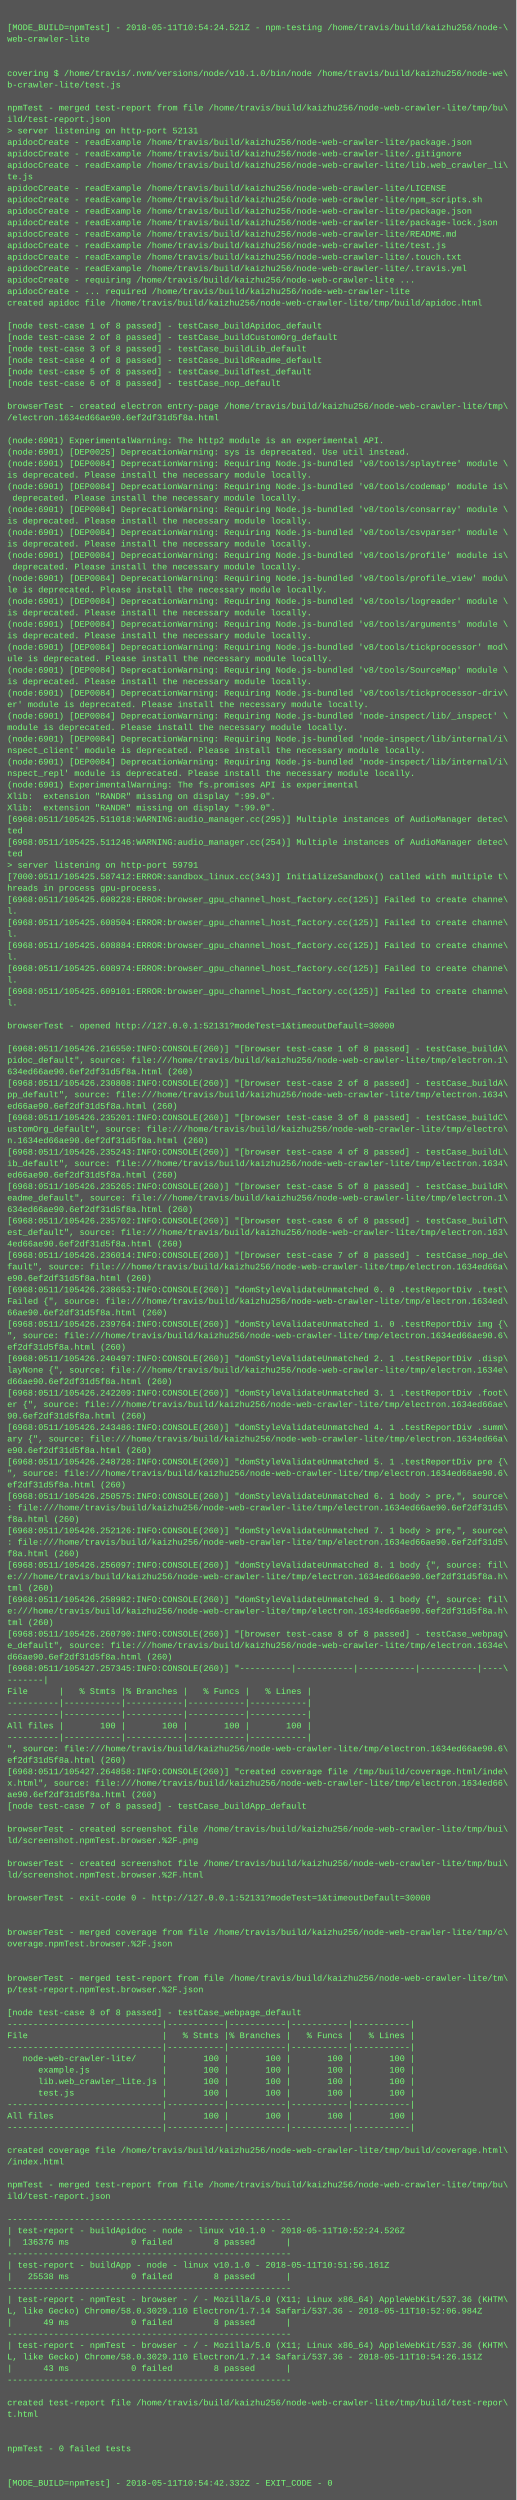
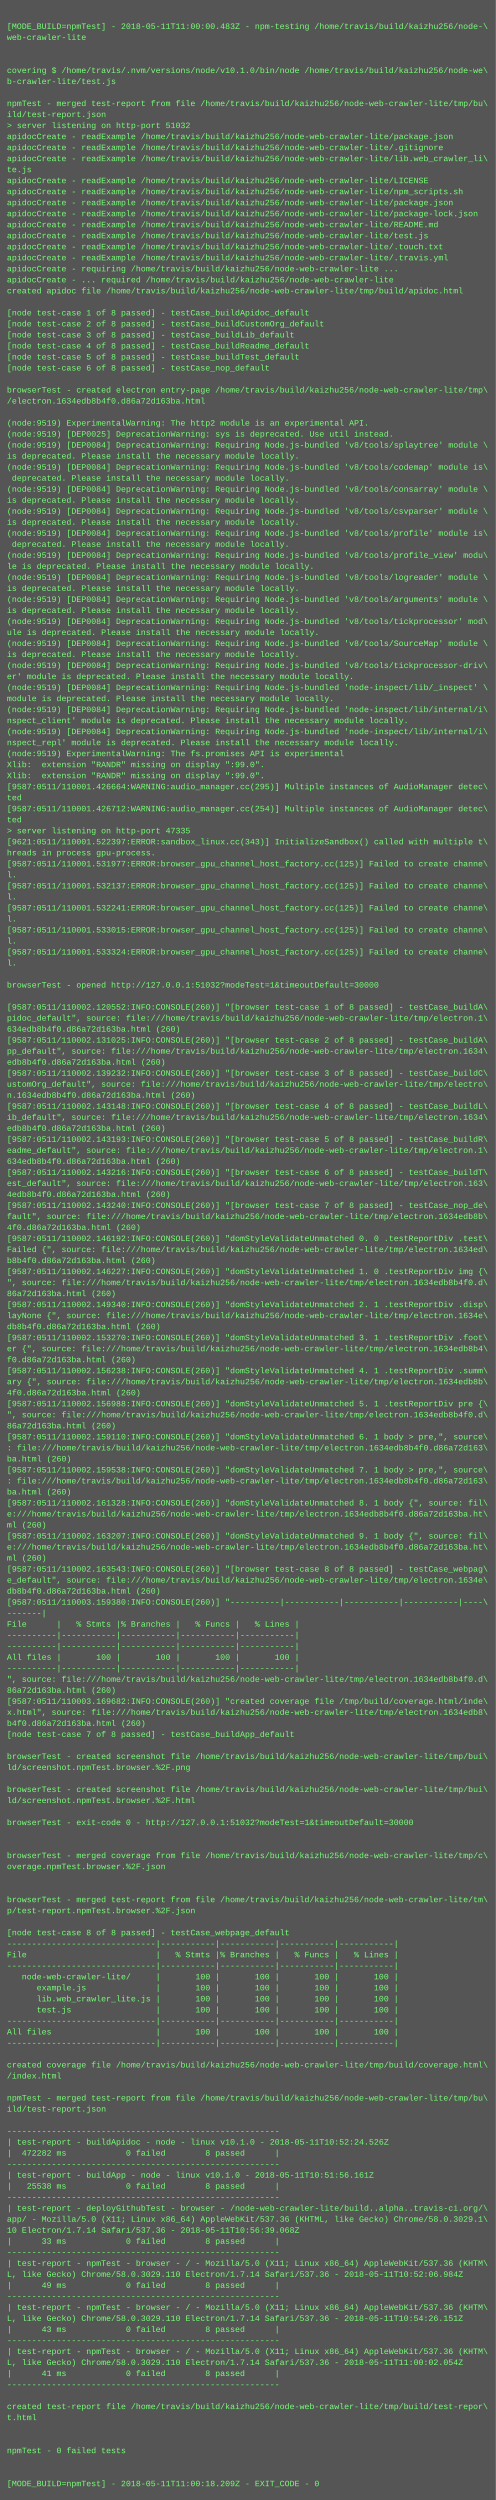
- <svg xmlns="http://www.w3.org/2000/svg" height="3486" width="720">
-   <rect height="3486" fill="#555" width="720" />
+ <svg xmlns="http://www.w3.org/2000/svg" height="3630" width="720">
+   <rect height="3630" fill="#555" width="720" />
  <text fill="#7f7" font-family="Courier New" font-size="12" xml:space="preserve">
    <tspan x="10" y="26" />
-     <tspan x="10" y="42">[MODE_BUILD=npmTest] - 2018-05-11T10:54:24.521Z - npm-testing /home/travis/build/kaizhu256/node-\</tspan>
+     <tspan x="10" y="42">[MODE_BUILD=npmTest] - 2018-05-11T11:00:00.483Z - npm-testing /home/travis/build/kaizhu256/node-\</tspan>
    <tspan x="10" y="58">web-crawler-lite</tspan>
    <tspan x="10" y="74" />
    <tspan x="10" y="90" />
    <tspan x="10" y="106">covering $ /home/travis/.nvm/versions/node/v10.1.0/bin/node /home/travis/build/kaizhu256/node-we\</tspan>
    <tspan x="10" y="122">b-crawler-lite/test.js</tspan>
    <tspan x="10" y="138" />
    <tspan x="10" y="154">npmTest - merged test-report from file /home/travis/build/kaizhu256/node-web-crawler-lite/tmp/bu\</tspan>
    <tspan x="10" y="170">ild/test-report.json</tspan>
-     <tspan x="10" y="186">&gt; server listening on http-port 52131</tspan>
+     <tspan x="10" y="186">&gt; server listening on http-port 51032</tspan>
    <tspan x="10" y="202">apidocCreate - readExample /home/travis/build/kaizhu256/node-web-crawler-lite/package.json</tspan>
    <tspan x="10" y="218">apidocCreate - readExample /home/travis/build/kaizhu256/node-web-crawler-lite/.gitignore</tspan>
    <tspan x="10" y="234">apidocCreate - readExample /home/travis/build/kaizhu256/node-web-crawler-lite/lib.web_crawler_li\</tspan>
    <tspan x="10" y="250">te.js</tspan>
    <tspan x="10" y="266">apidocCreate - readExample /home/travis/build/kaizhu256/node-web-crawler-lite/LICENSE</tspan>
    <tspan x="10" y="282">apidocCreate - readExample /home/travis/build/kaizhu256/node-web-crawler-lite/npm_scripts.sh</tspan>
    <tspan x="10" y="298">apidocCreate - readExample /home/travis/build/kaizhu256/node-web-crawler-lite/package.json</tspan>
    <tspan x="10" y="314">apidocCreate - readExample /home/travis/build/kaizhu256/node-web-crawler-lite/package-lock.json</tspan>
    <tspan x="10" y="330">apidocCreate - readExample /home/travis/build/kaizhu256/node-web-crawler-lite/README.md</tspan>
    <tspan x="10" y="346">apidocCreate - readExample /home/travis/build/kaizhu256/node-web-crawler-lite/test.js</tspan>
    <tspan x="10" y="362">apidocCreate - readExample /home/travis/build/kaizhu256/node-web-crawler-lite/.touch.txt</tspan>
    <tspan x="10" y="378">apidocCreate - readExample /home/travis/build/kaizhu256/node-web-crawler-lite/.travis.yml</tspan>
    <tspan x="10" y="394">apidocCreate - requiring /home/travis/build/kaizhu256/node-web-crawler-lite ...</tspan>
    <tspan x="10" y="410">apidocCreate - ... required /home/travis/build/kaizhu256/node-web-crawler-lite</tspan>
    <tspan x="10" y="426">created apidoc file /home/travis/build/kaizhu256/node-web-crawler-lite/tmp/build/apidoc.html</tspan>
    <tspan x="10" y="442" />
    <tspan x="10" y="458">[node test-case 1 of 8 passed] - testCase_buildApidoc_default</tspan>
    <tspan x="10" y="474">[node test-case 2 of 8 passed] - testCase_buildCustomOrg_default</tspan>
    <tspan x="10" y="490">[node test-case 3 of 8 passed] - testCase_buildLib_default</tspan>
    <tspan x="10" y="506">[node test-case 4 of 8 passed] - testCase_buildReadme_default</tspan>
    <tspan x="10" y="522">[node test-case 5 of 8 passed] - testCase_buildTest_default</tspan>
    <tspan x="10" y="538">[node test-case 6 of 8 passed] - testCase_nop_default</tspan>
    <tspan x="10" y="554" />
    <tspan x="10" y="570">browserTest - created electron entry-page /home/travis/build/kaizhu256/node-web-crawler-lite/tmp\</tspan>
-     <tspan x="10" y="586">/electron.1634ed66ae90.6ef2df31d5f8a.html</tspan>
+     <tspan x="10" y="586">/electron.1634edb8b4f0.d86a72d163ba.html</tspan>
    <tspan x="10" y="602" />
-     <tspan x="10" y="618">(node:6901) ExperimentalWarning: The http2 module is an experimental API.</tspan>
-     <tspan x="10" y="634">(node:6901) [DEP0025] DeprecationWarning: sys is deprecated. Use util instead.</tspan>
-     <tspan x="10" y="650">(node:6901) [DEP0084] DeprecationWarning: Requiring Node.js-bundled 'v8/tools/splaytree' module \</tspan>
+     <tspan x="10" y="618">(node:9519) ExperimentalWarning: The http2 module is an experimental API.</tspan>
+     <tspan x="10" y="634">(node:9519) [DEP0025] DeprecationWarning: sys is deprecated. Use util instead.</tspan>
+     <tspan x="10" y="650">(node:9519) [DEP0084] DeprecationWarning: Requiring Node.js-bundled 'v8/tools/splaytree' module \</tspan>
    <tspan x="10" y="666">is deprecated. Please install the necessary module locally.</tspan>
-     <tspan x="10" y="682">(node:6901) [DEP0084] DeprecationWarning: Requiring Node.js-bundled 'v8/tools/codemap' module is\</tspan>
+     <tspan x="10" y="682">(node:9519) [DEP0084] DeprecationWarning: Requiring Node.js-bundled 'v8/tools/codemap' module is\</tspan>
    <tspan x="10" y="698"> deprecated. Please install the necessary module locally.</tspan>
-     <tspan x="10" y="714">(node:6901) [DEP0084] DeprecationWarning: Requiring Node.js-bundled 'v8/tools/consarray' module \</tspan>
+     <tspan x="10" y="714">(node:9519) [DEP0084] DeprecationWarning: Requiring Node.js-bundled 'v8/tools/consarray' module \</tspan>
    <tspan x="10" y="730">is deprecated. Please install the necessary module locally.</tspan>
-     <tspan x="10" y="746">(node:6901) [DEP0084] DeprecationWarning: Requiring Node.js-bundled 'v8/tools/csvparser' module \</tspan>
+     <tspan x="10" y="746">(node:9519) [DEP0084] DeprecationWarning: Requiring Node.js-bundled 'v8/tools/csvparser' module \</tspan>
    <tspan x="10" y="762">is deprecated. Please install the necessary module locally.</tspan>
-     <tspan x="10" y="778">(node:6901) [DEP0084] DeprecationWarning: Requiring Node.js-bundled 'v8/tools/profile' module is\</tspan>
+     <tspan x="10" y="778">(node:9519) [DEP0084] DeprecationWarning: Requiring Node.js-bundled 'v8/tools/profile' module is\</tspan>
    <tspan x="10" y="794"> deprecated. Please install the necessary module locally.</tspan>
-     <tspan x="10" y="810">(node:6901) [DEP0084] DeprecationWarning: Requiring Node.js-bundled 'v8/tools/profile_view' modu\</tspan>
+     <tspan x="10" y="810">(node:9519) [DEP0084] DeprecationWarning: Requiring Node.js-bundled 'v8/tools/profile_view' modu\</tspan>
    <tspan x="10" y="826">le is deprecated. Please install the necessary module locally.</tspan>
-     <tspan x="10" y="842">(node:6901) [DEP0084] DeprecationWarning: Requiring Node.js-bundled 'v8/tools/logreader' module \</tspan>
+     <tspan x="10" y="842">(node:9519) [DEP0084] DeprecationWarning: Requiring Node.js-bundled 'v8/tools/logreader' module \</tspan>
    <tspan x="10" y="858">is deprecated. Please install the necessary module locally.</tspan>
-     <tspan x="10" y="874">(node:6901) [DEP0084] DeprecationWarning: Requiring Node.js-bundled 'v8/tools/arguments' module \</tspan>
+     <tspan x="10" y="874">(node:9519) [DEP0084] DeprecationWarning: Requiring Node.js-bundled 'v8/tools/arguments' module \</tspan>
    <tspan x="10" y="890">is deprecated. Please install the necessary module locally.</tspan>
-     <tspan x="10" y="906">(node:6901) [DEP0084] DeprecationWarning: Requiring Node.js-bundled 'v8/tools/tickprocessor' mod\</tspan>
+     <tspan x="10" y="906">(node:9519) [DEP0084] DeprecationWarning: Requiring Node.js-bundled 'v8/tools/tickprocessor' mod\</tspan>
    <tspan x="10" y="922">ule is deprecated. Please install the necessary module locally.</tspan>
-     <tspan x="10" y="938">(node:6901) [DEP0084] DeprecationWarning: Requiring Node.js-bundled 'v8/tools/SourceMap' module \</tspan>
+     <tspan x="10" y="938">(node:9519) [DEP0084] DeprecationWarning: Requiring Node.js-bundled 'v8/tools/SourceMap' module \</tspan>
    <tspan x="10" y="954">is deprecated. Please install the necessary module locally.</tspan>
-     <tspan x="10" y="970">(node:6901) [DEP0084] DeprecationWarning: Requiring Node.js-bundled 'v8/tools/tickprocessor-driv\</tspan>
+     <tspan x="10" y="970">(node:9519) [DEP0084] DeprecationWarning: Requiring Node.js-bundled 'v8/tools/tickprocessor-driv\</tspan>
    <tspan x="10" y="986">er' module is deprecated. Please install the necessary module locally.</tspan>
-     <tspan x="10" y="1002">(node:6901) [DEP0084] DeprecationWarning: Requiring Node.js-bundled 'node-inspect/lib/_inspect' \</tspan>
+     <tspan x="10" y="1002">(node:9519) [DEP0084] DeprecationWarning: Requiring Node.js-bundled 'node-inspect/lib/_inspect' \</tspan>
    <tspan x="10" y="1018">module is deprecated. Please install the necessary module locally.</tspan>
-     <tspan x="10" y="1034">(node:6901) [DEP0084] DeprecationWarning: Requiring Node.js-bundled 'node-inspect/lib/internal/i\</tspan>
+     <tspan x="10" y="1034">(node:9519) [DEP0084] DeprecationWarning: Requiring Node.js-bundled 'node-inspect/lib/internal/i\</tspan>
    <tspan x="10" y="1050">nspect_client' module is deprecated. Please install the necessary module locally.</tspan>
-     <tspan x="10" y="1066">(node:6901) [DEP0084] DeprecationWarning: Requiring Node.js-bundled 'node-inspect/lib/internal/i\</tspan>
+     <tspan x="10" y="1066">(node:9519) [DEP0084] DeprecationWarning: Requiring Node.js-bundled 'node-inspect/lib/internal/i\</tspan>
    <tspan x="10" y="1082">nspect_repl' module is deprecated. Please install the necessary module locally.</tspan>
-     <tspan x="10" y="1098">(node:6901) ExperimentalWarning: The fs.promises API is experimental</tspan>
+     <tspan x="10" y="1098">(node:9519) ExperimentalWarning: The fs.promises API is experimental</tspan>
    <tspan x="10" y="1114">Xlib:  extension "RANDR" missing on display ":99.0".</tspan>
    <tspan x="10" y="1130">Xlib:  extension "RANDR" missing on display ":99.0".</tspan>
-     <tspan x="10" y="1146">[6968:0511/105425.511018:WARNING:audio_manager.cc(295)] Multiple instances of AudioManager detec\</tspan>
+     <tspan x="10" y="1146">[9587:0511/110001.426664:WARNING:audio_manager.cc(295)] Multiple instances of AudioManager detec\</tspan>
    <tspan x="10" y="1162">ted</tspan>
-     <tspan x="10" y="1178">[6968:0511/105425.511246:WARNING:audio_manager.cc(254)] Multiple instances of AudioManager detec\</tspan>
+     <tspan x="10" y="1178">[9587:0511/110001.426712:WARNING:audio_manager.cc(254)] Multiple instances of AudioManager detec\</tspan>
    <tspan x="10" y="1194">ted</tspan>
-     <tspan x="10" y="1210">&gt; server listening on http-port 59791</tspan>
-     <tspan x="10" y="1226">[7000:0511/105425.587412:ERROR:sandbox_linux.cc(343)] InitializeSandbox() called with multiple t\</tspan>
+     <tspan x="10" y="1210">&gt; server listening on http-port 47335</tspan>
+     <tspan x="10" y="1226">[9621:0511/110001.522397:ERROR:sandbox_linux.cc(343)] InitializeSandbox() called with multiple t\</tspan>
    <tspan x="10" y="1242">hreads in process gpu-process. </tspan>
-     <tspan x="10" y="1258">[6968:0511/105425.608228:ERROR:browser_gpu_channel_host_factory.cc(125)] Failed to create channe\</tspan>
+     <tspan x="10" y="1258">[9587:0511/110001.531977:ERROR:browser_gpu_channel_host_factory.cc(125)] Failed to create channe\</tspan>
    <tspan x="10" y="1274">l.</tspan>
-     <tspan x="10" y="1290">[6968:0511/105425.608504:ERROR:browser_gpu_channel_host_factory.cc(125)] Failed to create channe\</tspan>
+     <tspan x="10" y="1290">[9587:0511/110001.532137:ERROR:browser_gpu_channel_host_factory.cc(125)] Failed to create channe\</tspan>
    <tspan x="10" y="1306">l.</tspan>
-     <tspan x="10" y="1322">[6968:0511/105425.608884:ERROR:browser_gpu_channel_host_factory.cc(125)] Failed to create channe\</tspan>
+     <tspan x="10" y="1322">[9587:0511/110001.532241:ERROR:browser_gpu_channel_host_factory.cc(125)] Failed to create channe\</tspan>
    <tspan x="10" y="1338">l.</tspan>
-     <tspan x="10" y="1354">[6968:0511/105425.608974:ERROR:browser_gpu_channel_host_factory.cc(125)] Failed to create channe\</tspan>
+     <tspan x="10" y="1354">[9587:0511/110001.533015:ERROR:browser_gpu_channel_host_factory.cc(125)] Failed to create channe\</tspan>
    <tspan x="10" y="1370">l.</tspan>
-     <tspan x="10" y="1386">[6968:0511/105425.609101:ERROR:browser_gpu_channel_host_factory.cc(125)] Failed to create channe\</tspan>
+     <tspan x="10" y="1386">[9587:0511/110001.533324:ERROR:browser_gpu_channel_host_factory.cc(125)] Failed to create channe\</tspan>
    <tspan x="10" y="1402">l.</tspan>
    <tspan x="10" y="1418" />
-     <tspan x="10" y="1434">browserTest - opened http://127.0.0.1:52131?modeTest=1&amp;timeoutDefault=30000</tspan>
+     <tspan x="10" y="1434">browserTest - opened http://127.0.0.1:51032?modeTest=1&amp;timeoutDefault=30000</tspan>
    <tspan x="10" y="1450" />
-     <tspan x="10" y="1466">[6968:0511/105426.216550:INFO:CONSOLE(260)] "[browser test-case 1 of 8 passed] - testCase_buildA\</tspan>
+     <tspan x="10" y="1466">[9587:0511/110002.120552:INFO:CONSOLE(260)] "[browser test-case 1 of 8 passed] - testCase_buildA\</tspan>
    <tspan x="10" y="1482">pidoc_default", source: file:///home/travis/build/kaizhu256/node-web-crawler-lite/tmp/electron.1\</tspan>
-     <tspan x="10" y="1498">634ed66ae90.6ef2df31d5f8a.html (260)</tspan>
-     <tspan x="10" y="1514">[6968:0511/105426.230808:INFO:CONSOLE(260)] "[browser test-case 2 of 8 passed] - testCase_buildA\</tspan>
+     <tspan x="10" y="1498">634edb8b4f0.d86a72d163ba.html (260)</tspan>
+     <tspan x="10" y="1514">[9587:0511/110002.131025:INFO:CONSOLE(260)] "[browser test-case 2 of 8 passed] - testCase_buildA\</tspan>
    <tspan x="10" y="1530">pp_default", source: file:///home/travis/build/kaizhu256/node-web-crawler-lite/tmp/electron.1634\</tspan>
-     <tspan x="10" y="1546">ed66ae90.6ef2df31d5f8a.html (260)</tspan>
-     <tspan x="10" y="1562">[6968:0511/105426.235201:INFO:CONSOLE(260)] "[browser test-case 3 of 8 passed] - testCase_buildC\</tspan>
+     <tspan x="10" y="1546">edb8b4f0.d86a72d163ba.html (260)</tspan>
+     <tspan x="10" y="1562">[9587:0511/110002.139232:INFO:CONSOLE(260)] "[browser test-case 3 of 8 passed] - testCase_buildC\</tspan>
    <tspan x="10" y="1578">ustomOrg_default", source: file:///home/travis/build/kaizhu256/node-web-crawler-lite/tmp/electro\</tspan>
-     <tspan x="10" y="1594">n.1634ed66ae90.6ef2df31d5f8a.html (260)</tspan>
-     <tspan x="10" y="1610">[6968:0511/105426.235243:INFO:CONSOLE(260)] "[browser test-case 4 of 8 passed] - testCase_buildL\</tspan>
+     <tspan x="10" y="1594">n.1634edb8b4f0.d86a72d163ba.html (260)</tspan>
+     <tspan x="10" y="1610">[9587:0511/110002.143148:INFO:CONSOLE(260)] "[browser test-case 4 of 8 passed] - testCase_buildL\</tspan>
    <tspan x="10" y="1626">ib_default", source: file:///home/travis/build/kaizhu256/node-web-crawler-lite/tmp/electron.1634\</tspan>
-     <tspan x="10" y="1642">ed66ae90.6ef2df31d5f8a.html (260)</tspan>
-     <tspan x="10" y="1658">[6968:0511/105426.235265:INFO:CONSOLE(260)] "[browser test-case 5 of 8 passed] - testCase_buildR\</tspan>
+     <tspan x="10" y="1642">edb8b4f0.d86a72d163ba.html (260)</tspan>
+     <tspan x="10" y="1658">[9587:0511/110002.143193:INFO:CONSOLE(260)] "[browser test-case 5 of 8 passed] - testCase_buildR\</tspan>
    <tspan x="10" y="1674">eadme_default", source: file:///home/travis/build/kaizhu256/node-web-crawler-lite/tmp/electron.1\</tspan>
-     <tspan x="10" y="1690">634ed66ae90.6ef2df31d5f8a.html (260)</tspan>
-     <tspan x="10" y="1706">[6968:0511/105426.235702:INFO:CONSOLE(260)] "[browser test-case 6 of 8 passed] - testCase_buildT\</tspan>
+     <tspan x="10" y="1690">634edb8b4f0.d86a72d163ba.html (260)</tspan>
+     <tspan x="10" y="1706">[9587:0511/110002.143216:INFO:CONSOLE(260)] "[browser test-case 6 of 8 passed] - testCase_buildT\</tspan>
    <tspan x="10" y="1722">est_default", source: file:///home/travis/build/kaizhu256/node-web-crawler-lite/tmp/electron.163\</tspan>
-     <tspan x="10" y="1738">4ed66ae90.6ef2df31d5f8a.html (260)</tspan>
-     <tspan x="10" y="1754">[6968:0511/105426.236014:INFO:CONSOLE(260)] "[browser test-case 7 of 8 passed] - testCase_nop_de\</tspan>
-     <tspan x="10" y="1770">fault", source: file:///home/travis/build/kaizhu256/node-web-crawler-lite/tmp/electron.1634ed66a\</tspan>
-     <tspan x="10" y="1786">e90.6ef2df31d5f8a.html (260)</tspan>
-     <tspan x="10" y="1802">[6968:0511/105426.238653:INFO:CONSOLE(260)] "domStyleValidateUnmatched 0. 0 .testReportDiv .test\</tspan>
+     <tspan x="10" y="1738">4edb8b4f0.d86a72d163ba.html (260)</tspan>
+     <tspan x="10" y="1754">[9587:0511/110002.143240:INFO:CONSOLE(260)] "[browser test-case 7 of 8 passed] - testCase_nop_de\</tspan>
+     <tspan x="10" y="1770">fault", source: file:///home/travis/build/kaizhu256/node-web-crawler-lite/tmp/electron.1634edb8b\</tspan>
+     <tspan x="10" y="1786">4f0.d86a72d163ba.html (260)</tspan>
+     <tspan x="10" y="1802">[9587:0511/110002.146192:INFO:CONSOLE(260)] "domStyleValidateUnmatched 0. 0 .testReportDiv .test\</tspan>
    <tspan x="10" y="1818">Failed {", source: file:///home/travis/build/kaizhu256/node-web-crawler-lite/tmp/electron.1634ed\</tspan>
-     <tspan x="10" y="1834">66ae90.6ef2df31d5f8a.html (260)</tspan>
-     <tspan x="10" y="1850">[6968:0511/105426.239764:INFO:CONSOLE(260)] "domStyleValidateUnmatched 1. 0 .testReportDiv img {\</tspan>
-     <tspan x="10" y="1866">", source: file:///home/travis/build/kaizhu256/node-web-crawler-lite/tmp/electron.1634ed66ae90.6\</tspan>
-     <tspan x="10" y="1882">ef2df31d5f8a.html (260)</tspan>
-     <tspan x="10" y="1898">[6968:0511/105426.240497:INFO:CONSOLE(260)] "domStyleValidateUnmatched 2. 1 .testReportDiv .disp\</tspan>
+     <tspan x="10" y="1834">b8b4f0.d86a72d163ba.html (260)</tspan>
+     <tspan x="10" y="1850">[9587:0511/110002.146227:INFO:CONSOLE(260)] "domStyleValidateUnmatched 1. 0 .testReportDiv img {\</tspan>
+     <tspan x="10" y="1866">", source: file:///home/travis/build/kaizhu256/node-web-crawler-lite/tmp/electron.1634edb8b4f0.d\</tspan>
+     <tspan x="10" y="1882">86a72d163ba.html (260)</tspan>
+     <tspan x="10" y="1898">[9587:0511/110002.149340:INFO:CONSOLE(260)] "domStyleValidateUnmatched 2. 1 .testReportDiv .disp\</tspan>
    <tspan x="10" y="1914">layNone {", source: file:///home/travis/build/kaizhu256/node-web-crawler-lite/tmp/electron.1634e\</tspan>
-     <tspan x="10" y="1930">d66ae90.6ef2df31d5f8a.html (260)</tspan>
-     <tspan x="10" y="1946">[6968:0511/105426.242209:INFO:CONSOLE(260)] "domStyleValidateUnmatched 3. 1 .testReportDiv .foot\</tspan>
-     <tspan x="10" y="1962">er {", source: file:///home/travis/build/kaizhu256/node-web-crawler-lite/tmp/electron.1634ed66ae\</tspan>
-     <tspan x="10" y="1978">90.6ef2df31d5f8a.html (260)</tspan>
-     <tspan x="10" y="1994">[6968:0511/105426.243486:INFO:CONSOLE(260)] "domStyleValidateUnmatched 4. 1 .testReportDiv .summ\</tspan>
-     <tspan x="10" y="2010">ary {", source: file:///home/travis/build/kaizhu256/node-web-crawler-lite/tmp/electron.1634ed66a\</tspan>
-     <tspan x="10" y="2026">e90.6ef2df31d5f8a.html (260)</tspan>
-     <tspan x="10" y="2042">[6968:0511/105426.248728:INFO:CONSOLE(260)] "domStyleValidateUnmatched 5. 1 .testReportDiv pre {\</tspan>
-     <tspan x="10" y="2058">", source: file:///home/travis/build/kaizhu256/node-web-crawler-lite/tmp/electron.1634ed66ae90.6\</tspan>
-     <tspan x="10" y="2074">ef2df31d5f8a.html (260)</tspan>
-     <tspan x="10" y="2090">[6968:0511/105426.250575:INFO:CONSOLE(260)] "domStyleValidateUnmatched 6. 1 body &gt; pre,", source\</tspan>
-     <tspan x="10" y="2106">: file:///home/travis/build/kaizhu256/node-web-crawler-lite/tmp/electron.1634ed66ae90.6ef2df31d5\</tspan>
-     <tspan x="10" y="2122">f8a.html (260)</tspan>
-     <tspan x="10" y="2138">[6968:0511/105426.252126:INFO:CONSOLE(260)] "domStyleValidateUnmatched 7. 1 body &gt; pre,", source\</tspan>
-     <tspan x="10" y="2154">: file:///home/travis/build/kaizhu256/node-web-crawler-lite/tmp/electron.1634ed66ae90.6ef2df31d5\</tspan>
-     <tspan x="10" y="2170">f8a.html (260)</tspan>
-     <tspan x="10" y="2186">[6968:0511/105426.256097:INFO:CONSOLE(260)] "domStyleValidateUnmatched 8. 1 body {", source: fil\</tspan>
-     <tspan x="10" y="2202">e:///home/travis/build/kaizhu256/node-web-crawler-lite/tmp/electron.1634ed66ae90.6ef2df31d5f8a.h\</tspan>
-     <tspan x="10" y="2218">tml (260)</tspan>
-     <tspan x="10" y="2234">[6968:0511/105426.258982:INFO:CONSOLE(260)] "domStyleValidateUnmatched 9. 1 body {", source: fil\</tspan>
-     <tspan x="10" y="2250">e:///home/travis/build/kaizhu256/node-web-crawler-lite/tmp/electron.1634ed66ae90.6ef2df31d5f8a.h\</tspan>
-     <tspan x="10" y="2266">tml (260)</tspan>
-     <tspan x="10" y="2282">[6968:0511/105426.260790:INFO:CONSOLE(260)] "[browser test-case 8 of 8 passed] - testCase_webpag\</tspan>
+     <tspan x="10" y="1930">db8b4f0.d86a72d163ba.html (260)</tspan>
+     <tspan x="10" y="1946">[9587:0511/110002.153270:INFO:CONSOLE(260)] "domStyleValidateUnmatched 3. 1 .testReportDiv .foot\</tspan>
+     <tspan x="10" y="1962">er {", source: file:///home/travis/build/kaizhu256/node-web-crawler-lite/tmp/electron.1634edb8b4\</tspan>
+     <tspan x="10" y="1978">f0.d86a72d163ba.html (260)</tspan>
+     <tspan x="10" y="1994">[9587:0511/110002.156238:INFO:CONSOLE(260)] "domStyleValidateUnmatched 4. 1 .testReportDiv .summ\</tspan>
+     <tspan x="10" y="2010">ary {", source: file:///home/travis/build/kaizhu256/node-web-crawler-lite/tmp/electron.1634edb8b\</tspan>
+     <tspan x="10" y="2026">4f0.d86a72d163ba.html (260)</tspan>
+     <tspan x="10" y="2042">[9587:0511/110002.156988:INFO:CONSOLE(260)] "domStyleValidateUnmatched 5. 1 .testReportDiv pre {\</tspan>
+     <tspan x="10" y="2058">", source: file:///home/travis/build/kaizhu256/node-web-crawler-lite/tmp/electron.1634edb8b4f0.d\</tspan>
+     <tspan x="10" y="2074">86a72d163ba.html (260)</tspan>
+     <tspan x="10" y="2090">[9587:0511/110002.159110:INFO:CONSOLE(260)] "domStyleValidateUnmatched 6. 1 body &gt; pre,", source\</tspan>
+     <tspan x="10" y="2106">: file:///home/travis/build/kaizhu256/node-web-crawler-lite/tmp/electron.1634edb8b4f0.d86a72d163\</tspan>
+     <tspan x="10" y="2122">ba.html (260)</tspan>
+     <tspan x="10" y="2138">[9587:0511/110002.159538:INFO:CONSOLE(260)] "domStyleValidateUnmatched 7. 1 body &gt; pre,", source\</tspan>
+     <tspan x="10" y="2154">: file:///home/travis/build/kaizhu256/node-web-crawler-lite/tmp/electron.1634edb8b4f0.d86a72d163\</tspan>
+     <tspan x="10" y="2170">ba.html (260)</tspan>
+     <tspan x="10" y="2186">[9587:0511/110002.161328:INFO:CONSOLE(260)] "domStyleValidateUnmatched 8. 1 body {", source: fil\</tspan>
+     <tspan x="10" y="2202">e:///home/travis/build/kaizhu256/node-web-crawler-lite/tmp/electron.1634edb8b4f0.d86a72d163ba.ht\</tspan>
+     <tspan x="10" y="2218">ml (260)</tspan>
+     <tspan x="10" y="2234">[9587:0511/110002.163207:INFO:CONSOLE(260)] "domStyleValidateUnmatched 9. 1 body {", source: fil\</tspan>
+     <tspan x="10" y="2250">e:///home/travis/build/kaizhu256/node-web-crawler-lite/tmp/electron.1634edb8b4f0.d86a72d163ba.ht\</tspan>
+     <tspan x="10" y="2266">ml (260)</tspan>
+     <tspan x="10" y="2282">[9587:0511/110002.163543:INFO:CONSOLE(260)] "[browser test-case 8 of 8 passed] - testCase_webpag\</tspan>
    <tspan x="10" y="2298">e_default", source: file:///home/travis/build/kaizhu256/node-web-crawler-lite/tmp/electron.1634e\</tspan>
-     <tspan x="10" y="2314">d66ae90.6ef2df31d5f8a.html (260)</tspan>
-     <tspan x="10" y="2330">[6968:0511/105427.257345:INFO:CONSOLE(260)] "----------|-----------|-----------|-----------|----\</tspan>
+     <tspan x="10" y="2314">db8b4f0.d86a72d163ba.html (260)</tspan>
+     <tspan x="10" y="2330">[9587:0511/110003.159380:INFO:CONSOLE(260)] "----------|-----------|-----------|-----------|----\</tspan>
    <tspan x="10" y="2346">-------|</tspan>
    <tspan x="10" y="2362">File      |   % Stmts |% Branches |   % Funcs |   % Lines |</tspan>
    <tspan x="10" y="2378">----------|-----------|-----------|-----------|-----------|</tspan>
    <tspan x="10" y="2394">----------|-----------|-----------|-----------|-----------|</tspan>
    <tspan x="10" y="2410">All files |       100 |       100 |       100 |       100 |</tspan>
    <tspan x="10" y="2426">----------|-----------|-----------|-----------|-----------|</tspan>
-     <tspan x="10" y="2442">", source: file:///home/travis/build/kaizhu256/node-web-crawler-lite/tmp/electron.1634ed66ae90.6\</tspan>
-     <tspan x="10" y="2458">ef2df31d5f8a.html (260)</tspan>
-     <tspan x="10" y="2474">[6968:0511/105427.264858:INFO:CONSOLE(260)] "created coverage file /tmp/build/coverage.html/inde\</tspan>
-     <tspan x="10" y="2490">x.html", source: file:///home/travis/build/kaizhu256/node-web-crawler-lite/tmp/electron.1634ed66\</tspan>
-     <tspan x="10" y="2506">ae90.6ef2df31d5f8a.html (260)</tspan>
+     <tspan x="10" y="2442">", source: file:///home/travis/build/kaizhu256/node-web-crawler-lite/tmp/electron.1634edb8b4f0.d\</tspan>
+     <tspan x="10" y="2458">86a72d163ba.html (260)</tspan>
+     <tspan x="10" y="2474">[9587:0511/110003.169682:INFO:CONSOLE(260)] "created coverage file /tmp/build/coverage.html/inde\</tspan>
+     <tspan x="10" y="2490">x.html", source: file:///home/travis/build/kaizhu256/node-web-crawler-lite/tmp/electron.1634edb8\</tspan>
+     <tspan x="10" y="2506">b4f0.d86a72d163ba.html (260)</tspan>
    <tspan x="10" y="2522">[node test-case 7 of 8 passed] - testCase_buildApp_default</tspan>
    <tspan x="10" y="2538" />
    <tspan x="10" y="2554">browserTest - created screenshot file /home/travis/build/kaizhu256/node-web-crawler-lite/tmp/bui\</tspan>
    <tspan x="10" y="2570">ld/screenshot.npmTest.browser.%2F.png</tspan>
    <tspan x="10" y="2586" />
    <tspan x="10" y="2602">browserTest - created screenshot file /home/travis/build/kaizhu256/node-web-crawler-lite/tmp/bui\</tspan>
    <tspan x="10" y="2618">ld/screenshot.npmTest.browser.%2F.html</tspan>
    <tspan x="10" y="2634" />
-     <tspan x="10" y="2650">browserTest - exit-code 0 - http://127.0.0.1:52131?modeTest=1&amp;timeoutDefault=30000</tspan>
+     <tspan x="10" y="2650">browserTest - exit-code 0 - http://127.0.0.1:51032?modeTest=1&amp;timeoutDefault=30000</tspan>
    <tspan x="10" y="2666" />
    <tspan x="10" y="2682" />
    <tspan x="10" y="2698">browserTest - merged coverage from file /home/travis/build/kaizhu256/node-web-crawler-lite/tmp/c\</tspan>
    <tspan x="10" y="2714">overage.npmTest.browser.%2F.json</tspan>
    <tspan x="10" y="2730" />
    <tspan x="10" y="2746" />
    <tspan x="10" y="2762">browserTest - merged test-report from file /home/travis/build/kaizhu256/node-web-crawler-lite/tm\</tspan>
    <tspan x="10" y="2778">p/test-report.npmTest.browser.%2F.json</tspan>
    <tspan x="10" y="2794" />
    <tspan x="10" y="2810">[node test-case 8 of 8 passed] - testCase_webpage_default</tspan>
    <tspan x="10" y="2826">------------------------------|-----------|-----------|-----------|-----------|</tspan>
    <tspan x="10" y="2842">File                          |   % Stmts |% Branches |   % Funcs |   % Lines |</tspan>
    <tspan x="10" y="2858">------------------------------|-----------|-----------|-----------|-----------|</tspan>
    <tspan x="10" y="2874">   node-web-crawler-lite/     |       100 |       100 |       100 |       100 |</tspan>
    <tspan x="10" y="2890">      example.js              |       100 |       100 |       100 |       100 |</tspan>
    <tspan x="10" y="2906">      lib.web_crawler_lite.js |       100 |       100 |       100 |       100 |</tspan>
    <tspan x="10" y="2922">      test.js                 |       100 |       100 |       100 |       100 |</tspan>
    <tspan x="10" y="2938">------------------------------|-----------|-----------|-----------|-----------|</tspan>
    <tspan x="10" y="2954">All files                     |       100 |       100 |       100 |       100 |</tspan>
    <tspan x="10" y="2970">------------------------------|-----------|-----------|-----------|-----------|</tspan>
    <tspan x="10" y="2986" />
    <tspan x="10" y="3002">created coverage file /home/travis/build/kaizhu256/node-web-crawler-lite/tmp/build/coverage.html\</tspan>
    <tspan x="10" y="3018">/index.html</tspan>
    <tspan x="10" y="3034" />
    <tspan x="10" y="3050">npmTest - merged test-report from file /home/travis/build/kaizhu256/node-web-crawler-lite/tmp/bu\</tspan>
    <tspan x="10" y="3066">ild/test-report.json</tspan>
    <tspan x="10" y="3082" />
    <tspan x="10" y="3098">-------------------------------------------------------</tspan>
    <tspan x="10" y="3114">| test-report - buildApidoc - node - linux v10.1.0 - 2018-05-11T10:52:24.526Z</tspan>
-     <tspan x="10" y="3130">|  136376 ms            0 failed        8 passed      |</tspan>
+     <tspan x="10" y="3130">|  472282 ms            0 failed        8 passed      |</tspan>
    <tspan x="10" y="3146">-------------------------------------------------------</tspan>
    <tspan x="10" y="3162">| test-report - buildApp - node - linux v10.1.0 - 2018-05-11T10:51:56.161Z</tspan>
    <tspan x="10" y="3178">|   25538 ms            0 failed        8 passed      |</tspan>
    <tspan x="10" y="3194">-------------------------------------------------------</tspan>
-     <tspan x="10" y="3210">| test-report - npmTest - browser - / - Mozilla/5.0 (X11; Linux x86_64) AppleWebKit/537.36 (KHTM\</tspan>
-     <tspan x="10" y="3226">L, like Gecko) Chrome/58.0.3029.110 Electron/1.7.14 Safari/537.36 - 2018-05-11T10:52:06.984Z</tspan>
-     <tspan x="10" y="3242">|      49 ms            0 failed        8 passed      |</tspan>
-     <tspan x="10" y="3258">-------------------------------------------------------</tspan>
-     <tspan x="10" y="3274">| test-report - npmTest - browser - / - Mozilla/5.0 (X11; Linux x86_64) AppleWebKit/537.36 (KHTM\</tspan>
-     <tspan x="10" y="3290">L, like Gecko) Chrome/58.0.3029.110 Electron/1.7.14 Safari/537.36 - 2018-05-11T10:54:26.151Z</tspan>
-     <tspan x="10" y="3306">|      43 ms            0 failed        8 passed      |</tspan>
-     <tspan x="10" y="3322">-------------------------------------------------------</tspan>
-     <tspan x="10" y="3338" />
-     <tspan x="10" y="3354">created test-report file /home/travis/build/kaizhu256/node-web-crawler-lite/tmp/build/test-repor\</tspan>
-     <tspan x="10" y="3370">t.html</tspan>
-     <tspan x="10" y="3386" />
-     <tspan x="10" y="3402" />
-     <tspan x="10" y="3418">npmTest - 0 failed tests</tspan>
-     <tspan x="10" y="3434" />
-     <tspan x="10" y="3450" />
-     <tspan x="10" y="3466">[MODE_BUILD=npmTest] - 2018-05-11T10:54:42.332Z - EXIT_CODE - 0</tspan>
+     <tspan x="10" y="3210">| test-report - deployGithubTest - browser - /node-web-crawler-lite/build..alpha..travis-ci.org/\</tspan>
+     <tspan x="10" y="3226">app/ - Mozilla/5.0 (X11; Linux x86_64) AppleWebKit/537.36 (KHTML, like Gecko) Chrome/58.0.3029.1\</tspan>
+     <tspan x="10" y="3242">10 Electron/1.7.14 Safari/537.36 - 2018-05-11T10:56:39.068Z</tspan>
+     <tspan x="10" y="3258">|      33 ms            0 failed        8 passed      |</tspan>
+     <tspan x="10" y="3274">-------------------------------------------------------</tspan>
+     <tspan x="10" y="3290">| test-report - npmTest - browser - / - Mozilla/5.0 (X11; Linux x86_64) AppleWebKit/537.36 (KHTM\</tspan>
+     <tspan x="10" y="3306">L, like Gecko) Chrome/58.0.3029.110 Electron/1.7.14 Safari/537.36 - 2018-05-11T10:52:06.984Z</tspan>
+     <tspan x="10" y="3322">|      49 ms            0 failed        8 passed      |</tspan>
+     <tspan x="10" y="3338">-------------------------------------------------------</tspan>
+     <tspan x="10" y="3354">| test-report - npmTest - browser - / - Mozilla/5.0 (X11; Linux x86_64) AppleWebKit/537.36 (KHTM\</tspan>
+     <tspan x="10" y="3370">L, like Gecko) Chrome/58.0.3029.110 Electron/1.7.14 Safari/537.36 - 2018-05-11T10:54:26.151Z</tspan>
+     <tspan x="10" y="3386">|      43 ms            0 failed        8 passed      |</tspan>
+     <tspan x="10" y="3402">-------------------------------------------------------</tspan>
+     <tspan x="10" y="3418">| test-report - npmTest - browser - / - Mozilla/5.0 (X11; Linux x86_64) AppleWebKit/537.36 (KHTM\</tspan>
+     <tspan x="10" y="3434">L, like Gecko) Chrome/58.0.3029.110 Electron/1.7.14 Safari/537.36 - 2018-05-11T11:00:02.054Z</tspan>
+     <tspan x="10" y="3450">|      41 ms            0 failed        8 passed      |</tspan>
+     <tspan x="10" y="3466">-------------------------------------------------------</tspan>
+     <tspan x="10" y="3482" />
+     <tspan x="10" y="3498">created test-report file /home/travis/build/kaizhu256/node-web-crawler-lite/tmp/build/test-repor\</tspan>
+     <tspan x="10" y="3514">t.html</tspan>
+     <tspan x="10" y="3530" />
+     <tspan x="10" y="3546" />
+     <tspan x="10" y="3562">npmTest - 0 failed tests</tspan>
+     <tspan x="10" y="3578" />
+     <tspan x="10" y="3594" />
+     <tspan x="10" y="3610">[MODE_BUILD=npmTest] - 2018-05-11T11:00:18.209Z - EXIT_CODE - 0</tspan>
  </text>
</svg>
